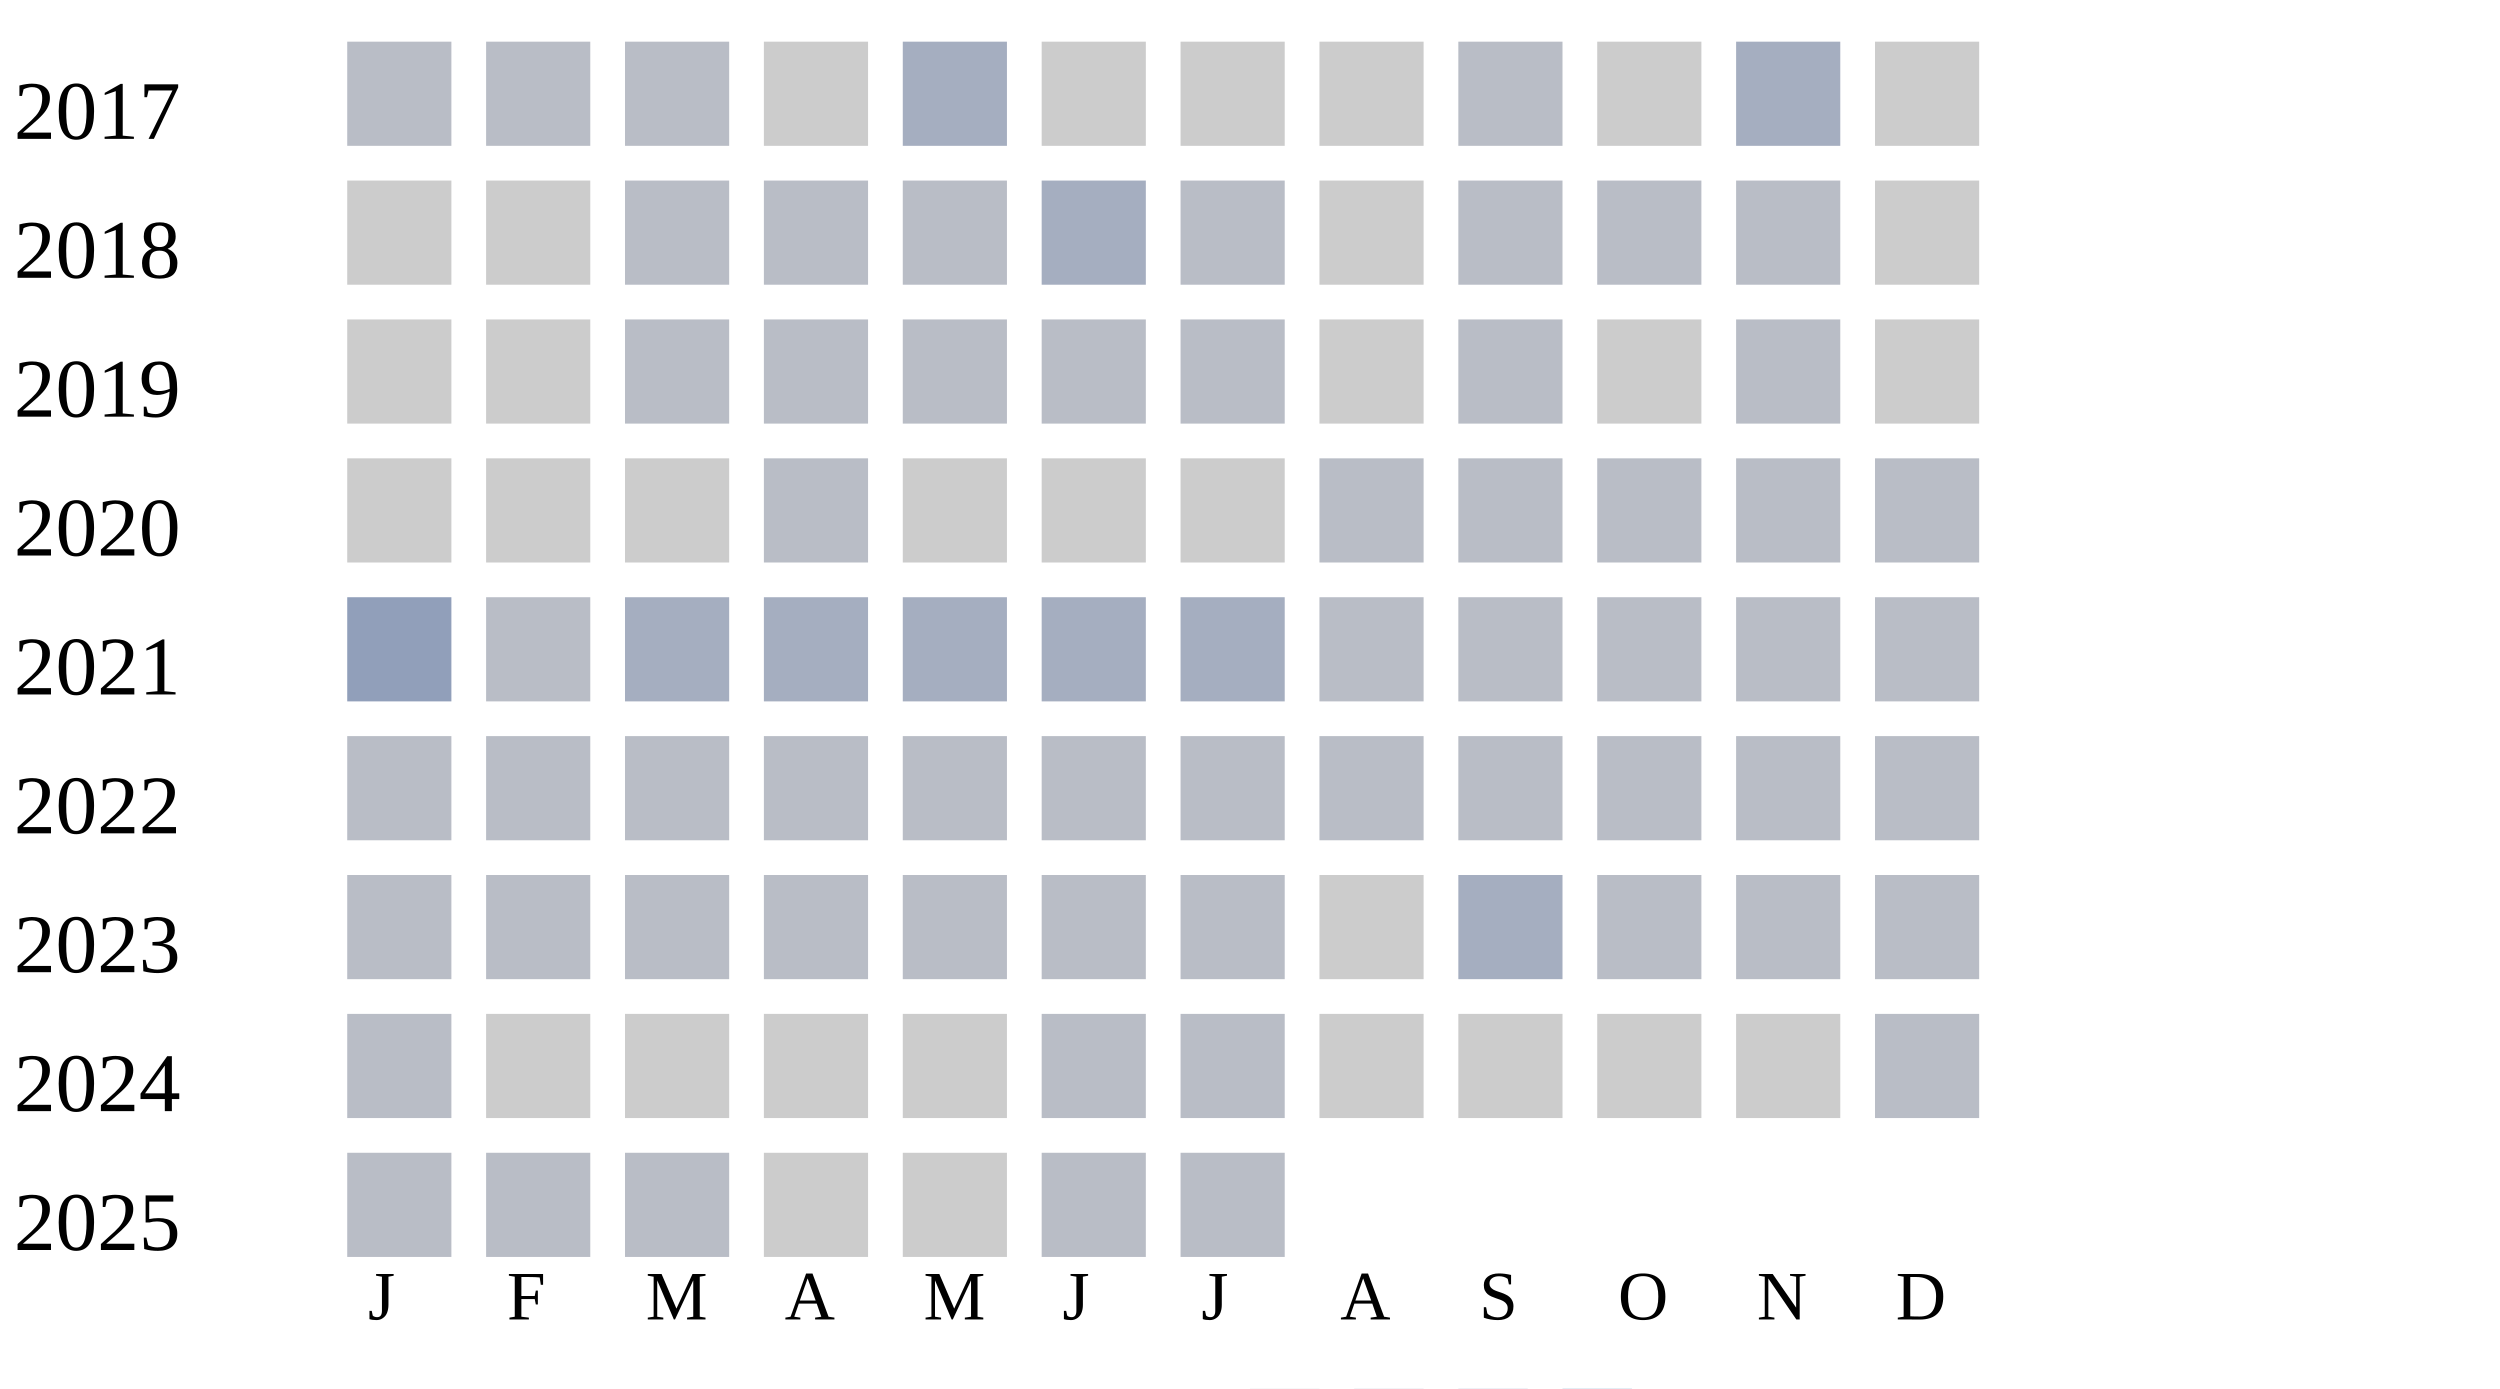
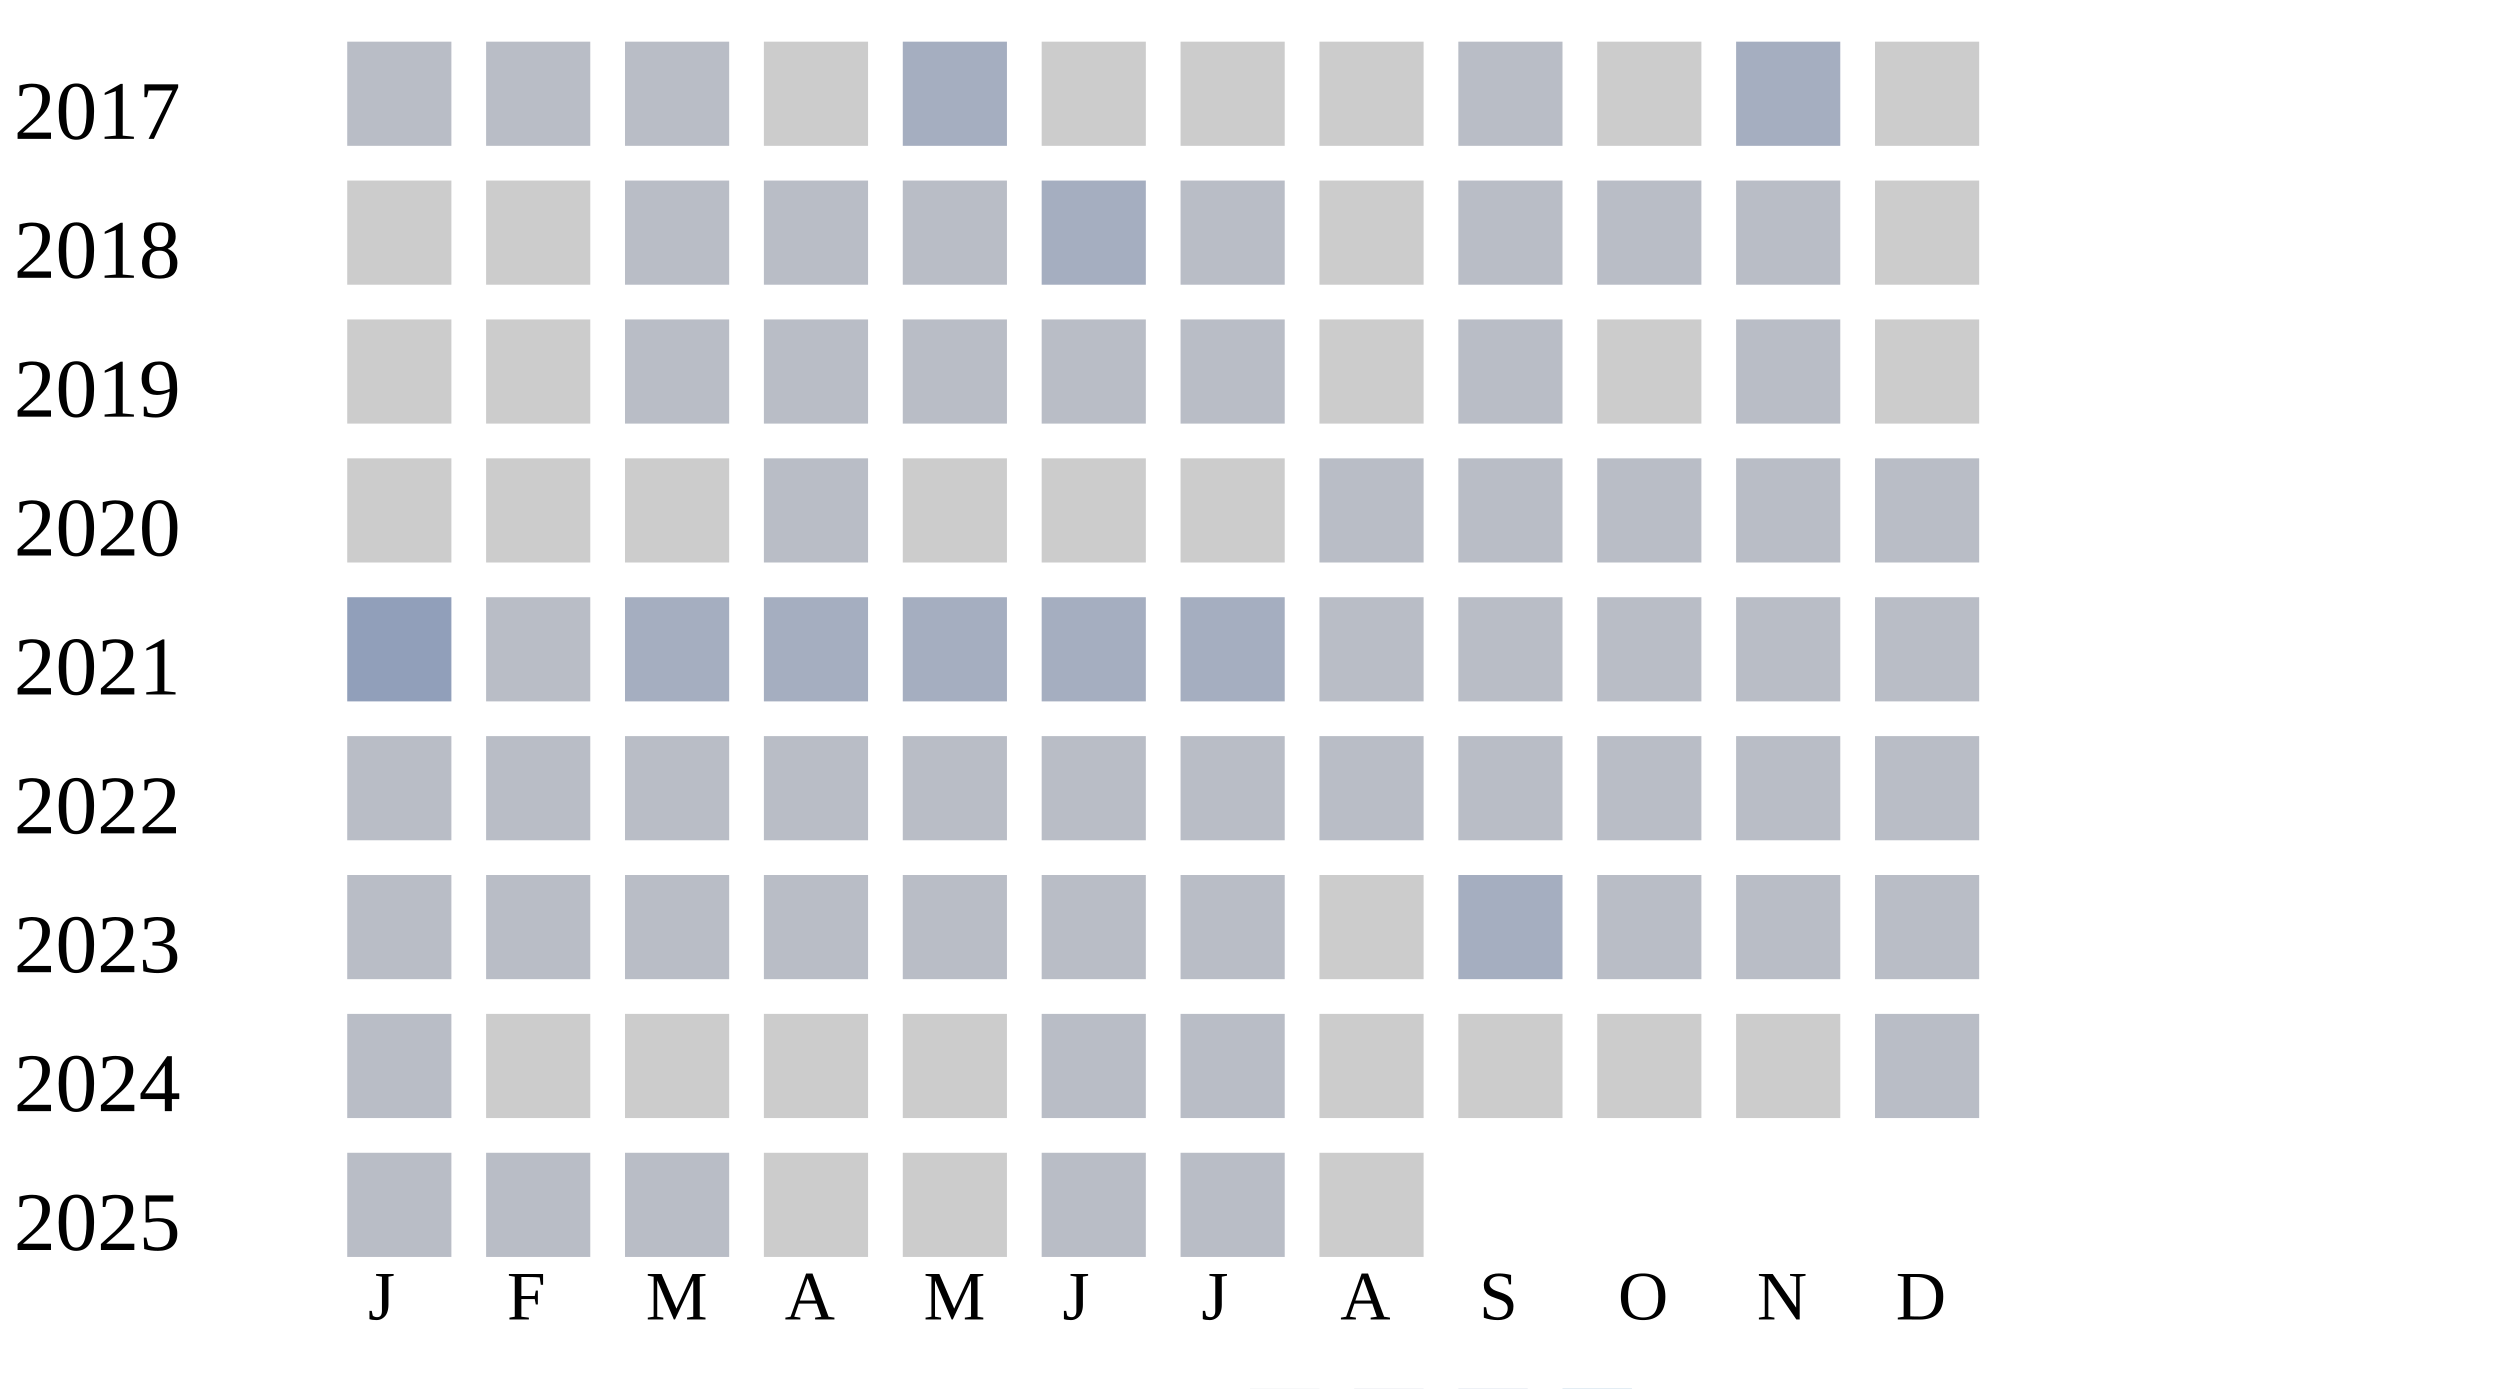
<svg xmlns="http://www.w3.org/2000/svg" width="360" height="200">
  <g transform="translate(0 0)">
    <text x="2" y="20">2017</text>
    <rect x="50" y="6" width="15" height="15" fill="#b9bdc6" />
    <rect x="70" y="6" width="15" height="15" fill="#b9bdc6" />
    <rect x="90" y="6" width="15" height="15" fill="#b9bdc6" />
    <rect x="110" y="6" width="15" height="15" fill="#cccccc" />
    <rect x="130" y="6" width="15" height="15" fill="#a5aec0" />
    <rect x="150" y="6" width="15" height="15" fill="#cccccc" />
    <rect x="170" y="6" width="15" height="15" fill="#cccccc" />
    <rect x="190" y="6" width="15" height="15" fill="#cccccc" />
    <rect x="210" y="6" width="15" height="15" fill="#b9bdc6" />
    <rect x="230" y="6" width="15" height="15" fill="#cccccc" />
    <rect x="250" y="6" width="15" height="15" fill="#a5aec0" />
    <rect x="270" y="6" width="15" height="15" fill="#cccccc" />
  </g>
  <g transform="translate(0 20)">
    <text x="2" y="20">2018</text>
    <rect x="50" y="6" width="15" height="15" fill="#cccccc" />
    <rect x="70" y="6" width="15" height="15" fill="#cccccc" />
    <rect x="90" y="6" width="15" height="15" fill="#b9bdc6" />
    <rect x="110" y="6" width="15" height="15" fill="#b9bdc6" />
    <rect x="130" y="6" width="15" height="15" fill="#b9bdc6" />
    <rect x="150" y="6" width="15" height="15" fill="#a5aec0" />
    <rect x="170" y="6" width="15" height="15" fill="#b9bdc6" />
    <rect x="190" y="6" width="15" height="15" fill="#cccccc" />
    <rect x="210" y="6" width="15" height="15" fill="#b9bdc6" />
    <rect x="230" y="6" width="15" height="15" fill="#b9bdc6" />
    <rect x="250" y="6" width="15" height="15" fill="#b9bdc6" />
    <rect x="270" y="6" width="15" height="15" fill="#cccccc" />
  </g>
  <g transform="translate(0 40)">
    <text x="2" y="20">2019</text>
    <rect x="50" y="6" width="15" height="15" fill="#cccccc" />
    <rect x="70" y="6" width="15" height="15" fill="#cccccc" />
    <rect x="90" y="6" width="15" height="15" fill="#b9bdc6" />
    <rect x="110" y="6" width="15" height="15" fill="#b9bdc6" />
    <rect x="130" y="6" width="15" height="15" fill="#b9bdc6" />
    <rect x="150" y="6" width="15" height="15" fill="#b9bdc6" />
    <rect x="170" y="6" width="15" height="15" fill="#b9bdc6" />
    <rect x="190" y="6" width="15" height="15" fill="#cccccc" />
    <rect x="210" y="6" width="15" height="15" fill="#b9bdc6" />
    <rect x="230" y="6" width="15" height="15" fill="#cccccc" />
    <rect x="250" y="6" width="15" height="15" fill="#b9bdc6" />
    <rect x="270" y="6" width="15" height="15" fill="#cccccc" />
  </g>
  <g transform="translate(0 60)">
    <text x="2" y="20">2020</text>
    <rect x="50" y="6" width="15" height="15" fill="#cccccc" />
    <rect x="70" y="6" width="15" height="15" fill="#cccccc" />
    <rect x="90" y="6" width="15" height="15" fill="#cccccc" />
    <rect x="110" y="6" width="15" height="15" fill="#b9bdc6" />
    <rect x="130" y="6" width="15" height="15" fill="#cccccc" />
    <rect x="150" y="6" width="15" height="15" fill="#cccccc" />
    <rect x="170" y="6" width="15" height="15" fill="#cccccc" />
    <rect x="190" y="6" width="15" height="15" fill="#b9bdc6" />
    <rect x="210" y="6" width="15" height="15" fill="#b9bdc6" />
    <rect x="230" y="6" width="15" height="15" fill="#b9bdc6" />
    <rect x="250" y="6" width="15" height="15" fill="#b9bdc6" />
    <rect x="270" y="6" width="15" height="15" fill="#b9bdc6" />
  </g>
  <g transform="translate(0 80)">
    <text x="2" y="20">2021</text>
    <rect x="50" y="6" width="15" height="15" fill="#919fba" />
    <rect x="70" y="6" width="15" height="15" fill="#b9bdc6" />
    <rect x="90" y="6" width="15" height="15" fill="#a5aec0" />
    <rect x="110" y="6" width="15" height="15" fill="#a5aec0" />
    <rect x="130" y="6" width="15" height="15" fill="#a5aec0" />
    <rect x="150" y="6" width="15" height="15" fill="#a5aec0" />
    <rect x="170" y="6" width="15" height="15" fill="#a5aec0" />
    <rect x="190" y="6" width="15" height="15" fill="#b9bdc6" />
    <rect x="210" y="6" width="15" height="15" fill="#b9bdc6" />
    <rect x="230" y="6" width="15" height="15" fill="#b9bdc6" />
    <rect x="250" y="6" width="15" height="15" fill="#b9bdc6" />
    <rect x="270" y="6" width="15" height="15" fill="#b9bdc6" />
  </g>
  <g transform="translate(0 100)">
    <text x="2" y="20">2022</text>
    <rect x="50" y="6" width="15" height="15" fill="#b9bdc6" />
    <rect x="70" y="6" width="15" height="15" fill="#b9bdc6" />
    <rect x="90" y="6" width="15" height="15" fill="#b9bdc6" />
    <rect x="110" y="6" width="15" height="15" fill="#b9bdc6" />
    <rect x="130" y="6" width="15" height="15" fill="#b9bdc6" />
    <rect x="150" y="6" width="15" height="15" fill="#b9bdc6" />
    <rect x="170" y="6" width="15" height="15" fill="#b9bdc6" />
    <rect x="190" y="6" width="15" height="15" fill="#b9bdc6" />
    <rect x="210" y="6" width="15" height="15" fill="#b9bdc6" />
    <rect x="230" y="6" width="15" height="15" fill="#b9bdc6" />
    <rect x="250" y="6" width="15" height="15" fill="#b9bdc6" />
    <rect x="270" y="6" width="15" height="15" fill="#b9bdc6" />
  </g>
  <g transform="translate(0 120)">
    <text x="2" y="20">2023</text>
    <rect x="50" y="6" width="15" height="15" fill="#b9bdc6" />
    <rect x="70" y="6" width="15" height="15" fill="#b9bdc6" />
    <rect x="90" y="6" width="15" height="15" fill="#b9bdc6" />
    <rect x="110" y="6" width="15" height="15" fill="#b9bdc6" />
    <rect x="130" y="6" width="15" height="15" fill="#b9bdc6" />
    <rect x="150" y="6" width="15" height="15" fill="#b9bdc6" />
    <rect x="170" y="6" width="15" height="15" fill="#b9bdc6" />
    <rect x="190" y="6" width="15" height="15" fill="#cccccc" />
    <rect x="210" y="6" width="15" height="15" fill="#a5aec0" />
    <rect x="230" y="6" width="15" height="15" fill="#b9bdc6" />
    <rect x="250" y="6" width="15" height="15" fill="#b9bdc6" />
    <rect x="270" y="6" width="15" height="15" fill="#b9bdc6" />
  </g>
  <g transform="translate(0 140)">
    <text x="2" y="20">2024</text>
    <rect x="50" y="6" width="15" height="15" fill="#b9bdc6" />
    <rect x="70" y="6" width="15" height="15" fill="#cccccc" />
    <rect x="90" y="6" width="15" height="15" fill="#cccccc" />
    <rect x="110" y="6" width="15" height="15" fill="#cccccc" />
    <rect x="130" y="6" width="15" height="15" fill="#cccccc" />
    <rect x="150" y="6" width="15" height="15" fill="#b9bdc6" />
    <rect x="170" y="6" width="15" height="15" fill="#b9bdc6" />
    <rect x="190" y="6" width="15" height="15" fill="#cccccc" />
    <rect x="210" y="6" width="15" height="15" fill="#cccccc" />
    <rect x="230" y="6" width="15" height="15" fill="#cccccc" />
    <rect x="250" y="6" width="15" height="15" fill="#cccccc" />
    <rect x="270" y="6" width="15" height="15" fill="#b9bdc6" />
  </g>
  <g transform="translate(0 160)">
    <text x="2" y="20">2025</text>
    <rect x="50" y="6" width="15" height="15" fill="#b9bdc6" />
    <rect x="70" y="6" width="15" height="15" fill="#b9bdc6" />
    <rect x="90" y="6" width="15" height="15" fill="#b9bdc6" />
    <rect x="110" y="6" width="15" height="15" fill="#cccccc" />
    <rect x="130" y="6" width="15" height="15" fill="#cccccc" />
    <rect x="150" y="6" width="15" height="15" fill="#b9bdc6" />
    <rect x="170" y="6" width="15" height="15" fill="#b9bdc6" />
+     <rect x="190" y="6" width="15" height="15" fill="#cccccc" />
  </g>
  <text style="font-size: 10px; text-align: center" x="53" y="190">J</text>
  <text style="font-size: 10px; text-align: center" x="73" y="190">F</text>
  <text style="font-size: 10px; text-align: center" x="93" y="190">M</text>
  <text style="font-size: 10px; text-align: center" x="113" y="190">A</text>
  <text style="font-size: 10px; text-align: center" x="133" y="190">M</text>
  <text style="font-size: 10px; text-align: center" x="153" y="190">J</text>
  <text style="font-size: 10px; text-align: center" x="173" y="190">J</text>
  <text style="font-size: 10px; text-align: center" x="193" y="190">A</text>
  <text style="font-size: 10px; text-align: center" x="213" y="190">S</text>
  <text style="font-size: 10px; text-align: center" x="233" y="190">O</text>
  <text style="font-size: 10px; text-align: center" x="253" y="190">N</text>
  <text style="font-size: 10px; text-align: center" x="273" y="190">D</text>
  <text style="font-size: 10px;" x="155" y="209">Less</text>
  <rect fill="#b9bdc6" width="10" height="10" x="180" y="200" />
  <rect fill="#919fba" width="10" height="10" x="195" y="200" />
  <rect fill="#6882ae" width="10" height="10" x="210" y="200" />
  <rect fill="#005a9c" width="10" height="10" x="225" y="200" />
  <text x="240" y="209" style="font-size: 10px;">More</text>
</svg>
